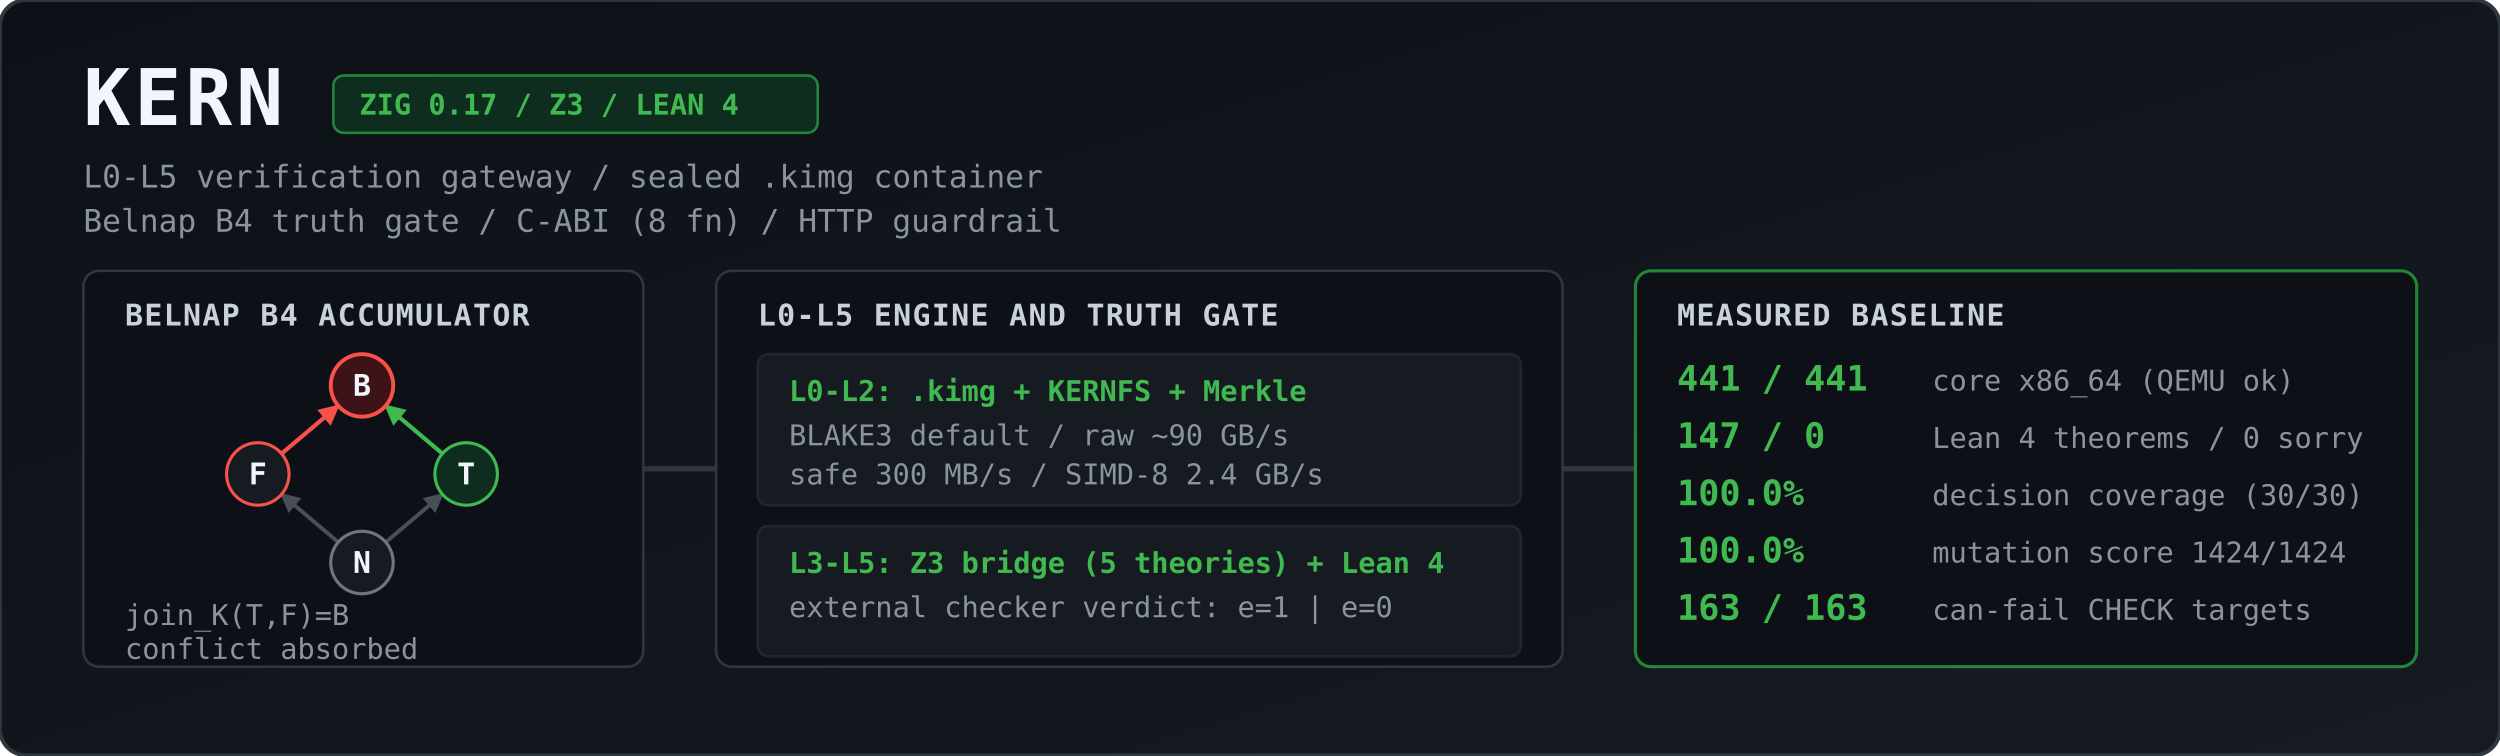
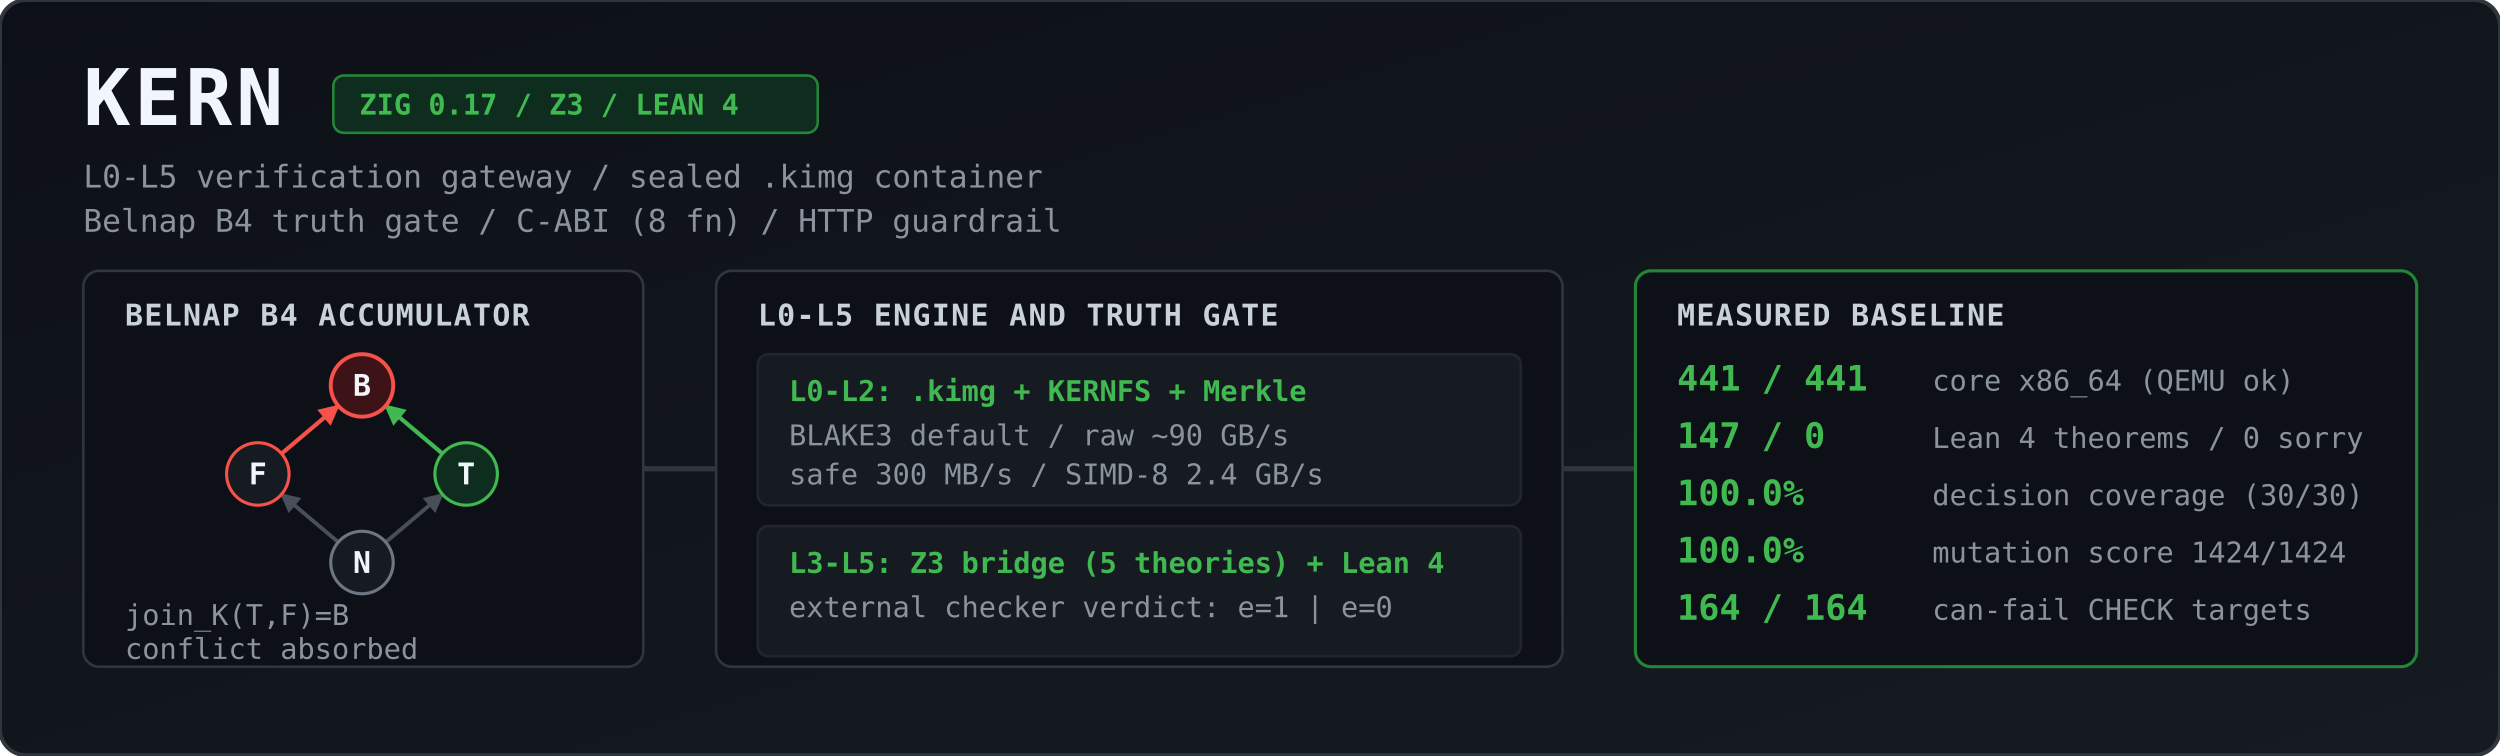
<svg xmlns="http://www.w3.org/2000/svg" viewBox="0 0 1344 406" width="100%" height="406" role="img" aria-label="KERN architecture and measured baseline">
  <defs>
    <linearGradient id="bg" x1="0" y1="0" x2="1" y2="1">
      <stop offset="0%" stop-color="#0d1117" />
      <stop offset="100%" stop-color="#161b22" />
    </linearGradient>
    <marker id="agrey" viewBox="0 0 10 10" refX="9" refY="5" markerWidth="5" markerHeight="5" orient="auto">
      <path d="M 0 0 L 10 5 L 0 10 z" fill="#484f58" />
    </marker>
    <marker id="ared" viewBox="0 0 10 10" refX="9" refY="5" markerWidth="5" markerHeight="5" orient="auto">
      <path d="M 0 0 L 10 5 L 0 10 z" fill="#f85149" />
    </marker>
    <marker id="agreen" viewBox="0 0 10 10" refX="9" refY="5" markerWidth="5" markerHeight="5" orient="auto">
      <path d="M 0 0 L 10 5 L 0 10 z" fill="#3fb950" />
    </marker>
    <style>
      .title { font: 700 30px ui-monospace, SFMono-Regular, Menlo, Monaco, Consolas, monospace; fill: #f0f6fc; letter-spacing: 1.5px; }
      .sub   { font: 400 12px ui-monospace, SFMono-Regular, Menlo, Monaco, Consolas, monospace; fill: #8b949e; }
      .badge { font: 600 11px ui-monospace, SFMono-Regular, Menlo, Monaco, Consolas, monospace; fill: #3fb950; }
      .hdr   { font: 700 11.5px ui-monospace, SFMono-Regular, Menlo, Monaco, Consolas, monospace; fill: #c9d1d9; letter-spacing: 0.5px; }
      .val   { font: 700 13.5px ui-monospace, SFMono-Regular, Menlo, Monaco, Consolas, monospace; fill: #3fb950; }
      .lbl   { font: 400 11px ui-monospace, SFMono-Regular, Menlo, Monaco, Consolas, monospace; fill: #8b949e; }
      .node  { font: 700 11.5px ui-monospace, SFMono-Regular, Menlo, Monaco, Consolas, monospace; fill: #f0f6fc; text-anchor: middle; }
    </style>
  </defs>
  <g transform="scale(1.4)">
    <rect width="960" height="290" rx="10" fill="url(#bg)" stroke="#30363d" stroke-width="1.5" />
    <text x="32" y="48" class="title">KERN</text>
    <rect x="128" y="29" width="186" height="22" rx="4" fill="#0f2d1e" stroke="#238636" stroke-width="1" />
    <text x="138" y="44" class="badge">ZIG 0.17 / Z3 / LEAN 4</text>
    <text x="32" y="72" class="sub">L0-L5 verification gateway / sealed .kimg container</text>
    <text x="32" y="89" class="sub">Belnap B4 truth gate / C-ABI (8 fn) / HTTP guardrail</text>
    <rect x="32" y="104" width="215" height="152" rx="6" fill="#0d1117" stroke="#30363d" />
    <text x="48" y="125" class="hdr">BELNAP B4 ACCUMULATOR</text>
    <line x1="129.9" y1="208.2" x2="108.1" y2="189.8" stroke="#484f58" stroke-width="1.5" marker-end="url(#agrey)" />
    <line x1="148.1" y1="208.2" x2="169.9" y2="189.8" stroke="#484f58" stroke-width="1.5" marker-end="url(#agrey)" />
    <line x1="108.1" y1="174.2" x2="129.9" y2="155.8" stroke="#f85149" stroke-width="1.6" marker-end="url(#ared)" />
    <line x1="169.9" y1="174.2" x2="148.1" y2="155.8" stroke="#3fb950" stroke-width="1.6" marker-end="url(#agreen)" />
    <circle cx="139" cy="148" r="12" fill="#3d1318" stroke="#f85149" stroke-width="1.5" />
    <text x="139" y="152" class="node">B</text>
    <circle cx="99" cy="182" r="12" fill="#161b22" stroke="#f85149" stroke-width="1.2" />
    <text x="99" y="186" class="node">F</text>
    <circle cx="179" cy="182" r="12" fill="#0f2d1e" stroke="#3fb950" stroke-width="1.2" />
    <text x="179" y="186" class="node">T</text>
    <circle cx="139" cy="216" r="12" fill="#161b22" stroke="#6e7681" stroke-width="1.2" />
    <text x="139" y="220" class="node">N</text>
    <text x="48" y="240" class="lbl">join_K(T,F)=B</text>
    <text x="48" y="253" class="lbl">conflict absorbed</text>
    <path d="M 247 180 L 275 180" stroke="#30363d" stroke-width="2" />
    <rect x="275" y="104" width="325" height="152" rx="6" fill="#0d1117" stroke="#30363d" />
    <text x="291" y="125" class="hdr">L0-L5 ENGINE AND TRUTH GATE</text>
    <rect x="291" y="136" width="293" height="58" rx="4" fill="#161b22" stroke="#21262d" />
    <text x="303" y="154" class="badge">L0-L2: .kimg + KERNFS + Merkle</text>
    <text x="303" y="171" class="lbl">BLAKE3 default / raw ~90 GB/s</text>
    <text x="303" y="186" class="lbl">safe 300 MB/s / SIMD-8 2.4 GB/s</text>
    <rect x="291" y="202" width="293" height="50" rx="4" fill="#161b22" stroke="#21262d" />
    <text x="303" y="220" class="badge">L3-L5: Z3 bridge (5 theories) + Lean 4</text>
    <text x="303" y="237" class="lbl">external checker verdict: e=1 | e=0</text>
    <path d="M 600 180 L 628 180" stroke="#30363d" stroke-width="2" />
    <rect x="628" y="104" width="300" height="152" rx="6" fill="#0d1117" stroke="#238636" stroke-width="1.2" />
    <text x="644" y="125" class="hdr">MEASURED BASELINE</text>
    <text x="644" y="150" class="val">441 / 441</text>
    <text x="742" y="150" class="lbl">core x86_64 (QEMU ok)</text>
    <text x="644" y="172" class="val">147 / 0</text>
    <text x="742" y="172" class="lbl">Lean 4 theorems / 0 sorry</text>
    <text x="644" y="194" class="val">100.0%</text>
    <text x="742" y="194" class="lbl">decision coverage (30/30)</text>
    <text x="644" y="216" class="val">100.0%</text>
    <text x="742" y="216" class="lbl">mutation score 1424/1424</text>
-     <text x="644" y="238" class="val">163 / 163</text>
+     <text x="644" y="238" class="val">164 / 164</text>
    <text x="742" y="238" class="lbl">can-fail CHECK targets</text>
  </g>
</svg>
